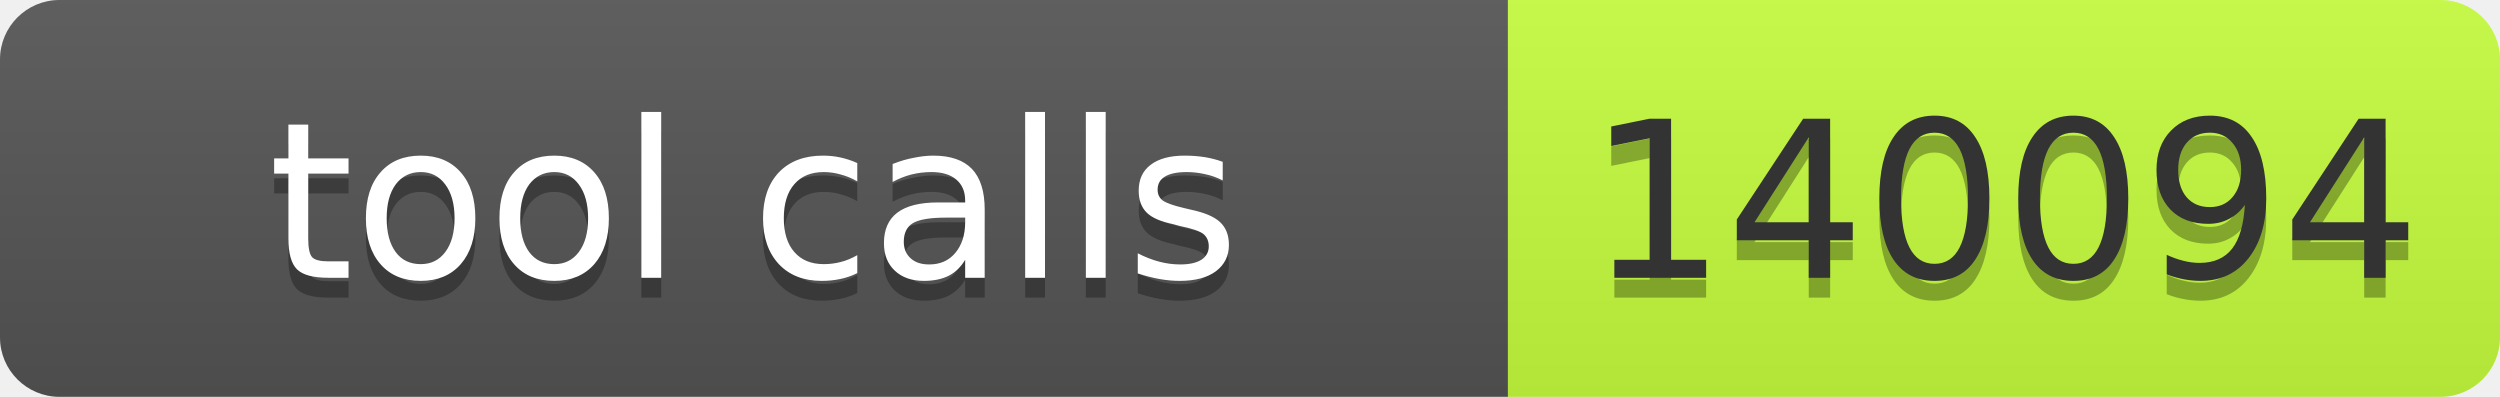
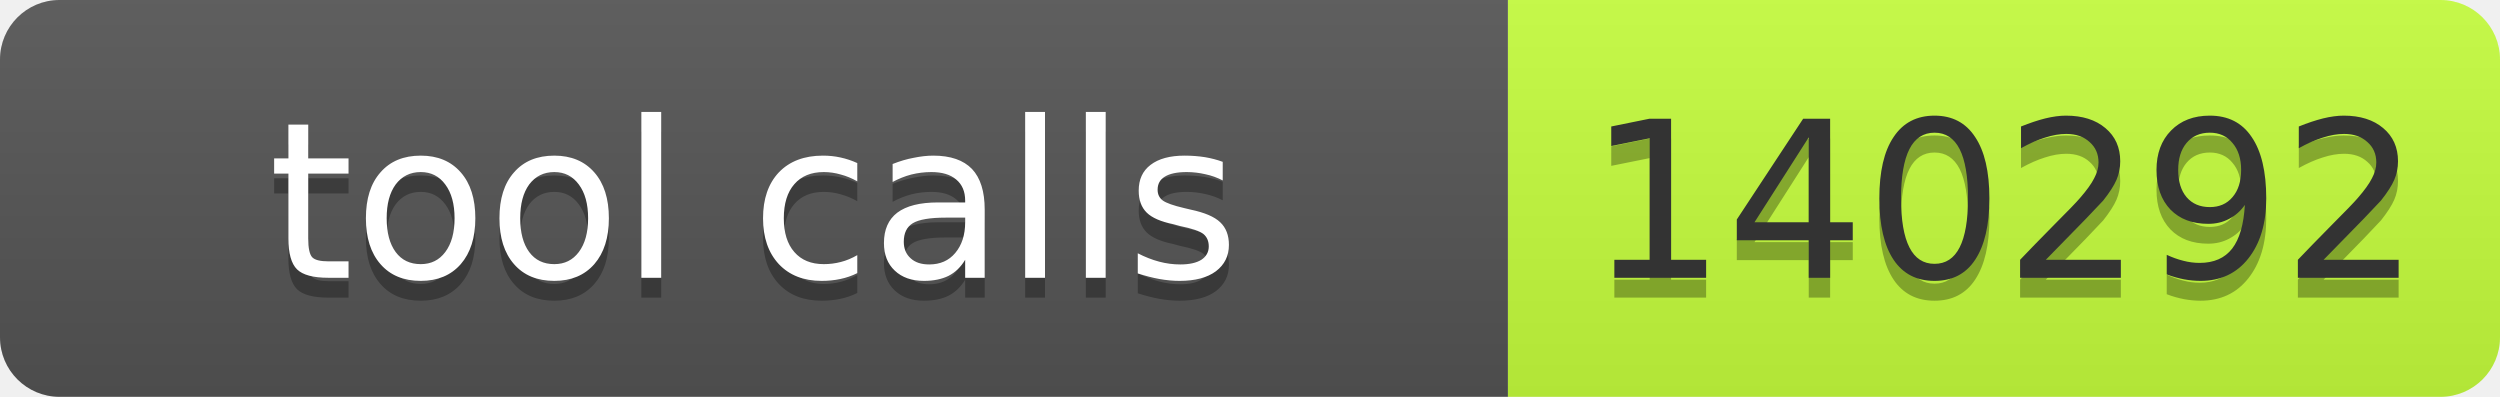
- <svg xmlns="http://www.w3.org/2000/svg" width="126" height="20" role="img" aria-label="tool calls: 140094">
+ <svg xmlns="http://www.w3.org/2000/svg" width="126" height="20" role="img" aria-label="tool calls: 140292">
  <linearGradient id="s" x2="0" y2="100%">
    <stop offset="0" stop-color="#bbb" stop-opacity=".1" />
    <stop offset="1" stop-opacity=".1" />
  </linearGradient>
  <clipPath id="r">
    <rect width="126" height="20" rx="3" fill="#fff" />
  </clipPath>
  <g clip-path="url(#r)">
    <rect width="76" height="20" fill="#555" />
    <rect x="76" width="50" height="20" fill="#c6ff3d" />
    <rect width="126" height="20" fill="url(#s)" />
  </g>
  <g font-family="Verdana,Geneva,DejaVu Sans,sans-serif" font-size="11">
    <text x="38.0" y="15" text-anchor="middle" textLength="66" fill="#010101" fill-opacity=".3">tool calls</text>
    <text x="38.0" y="14" text-anchor="middle" textLength="66" fill="#fff">tool calls</text>
-     <text x="101.0" y="15" text-anchor="middle" textLength="40" fill="#010101" fill-opacity=".3">140094</text>
-     <text x="101.0" y="14" text-anchor="middle" textLength="40" fill="#333">140094</text>
+     <text x="101.0" y="15" text-anchor="middle" textLength="40" fill="#010101" fill-opacity=".3">140292</text>
+     <text x="101.0" y="14" text-anchor="middle" textLength="40" fill="#333">140292</text>
  </g>
</svg>
